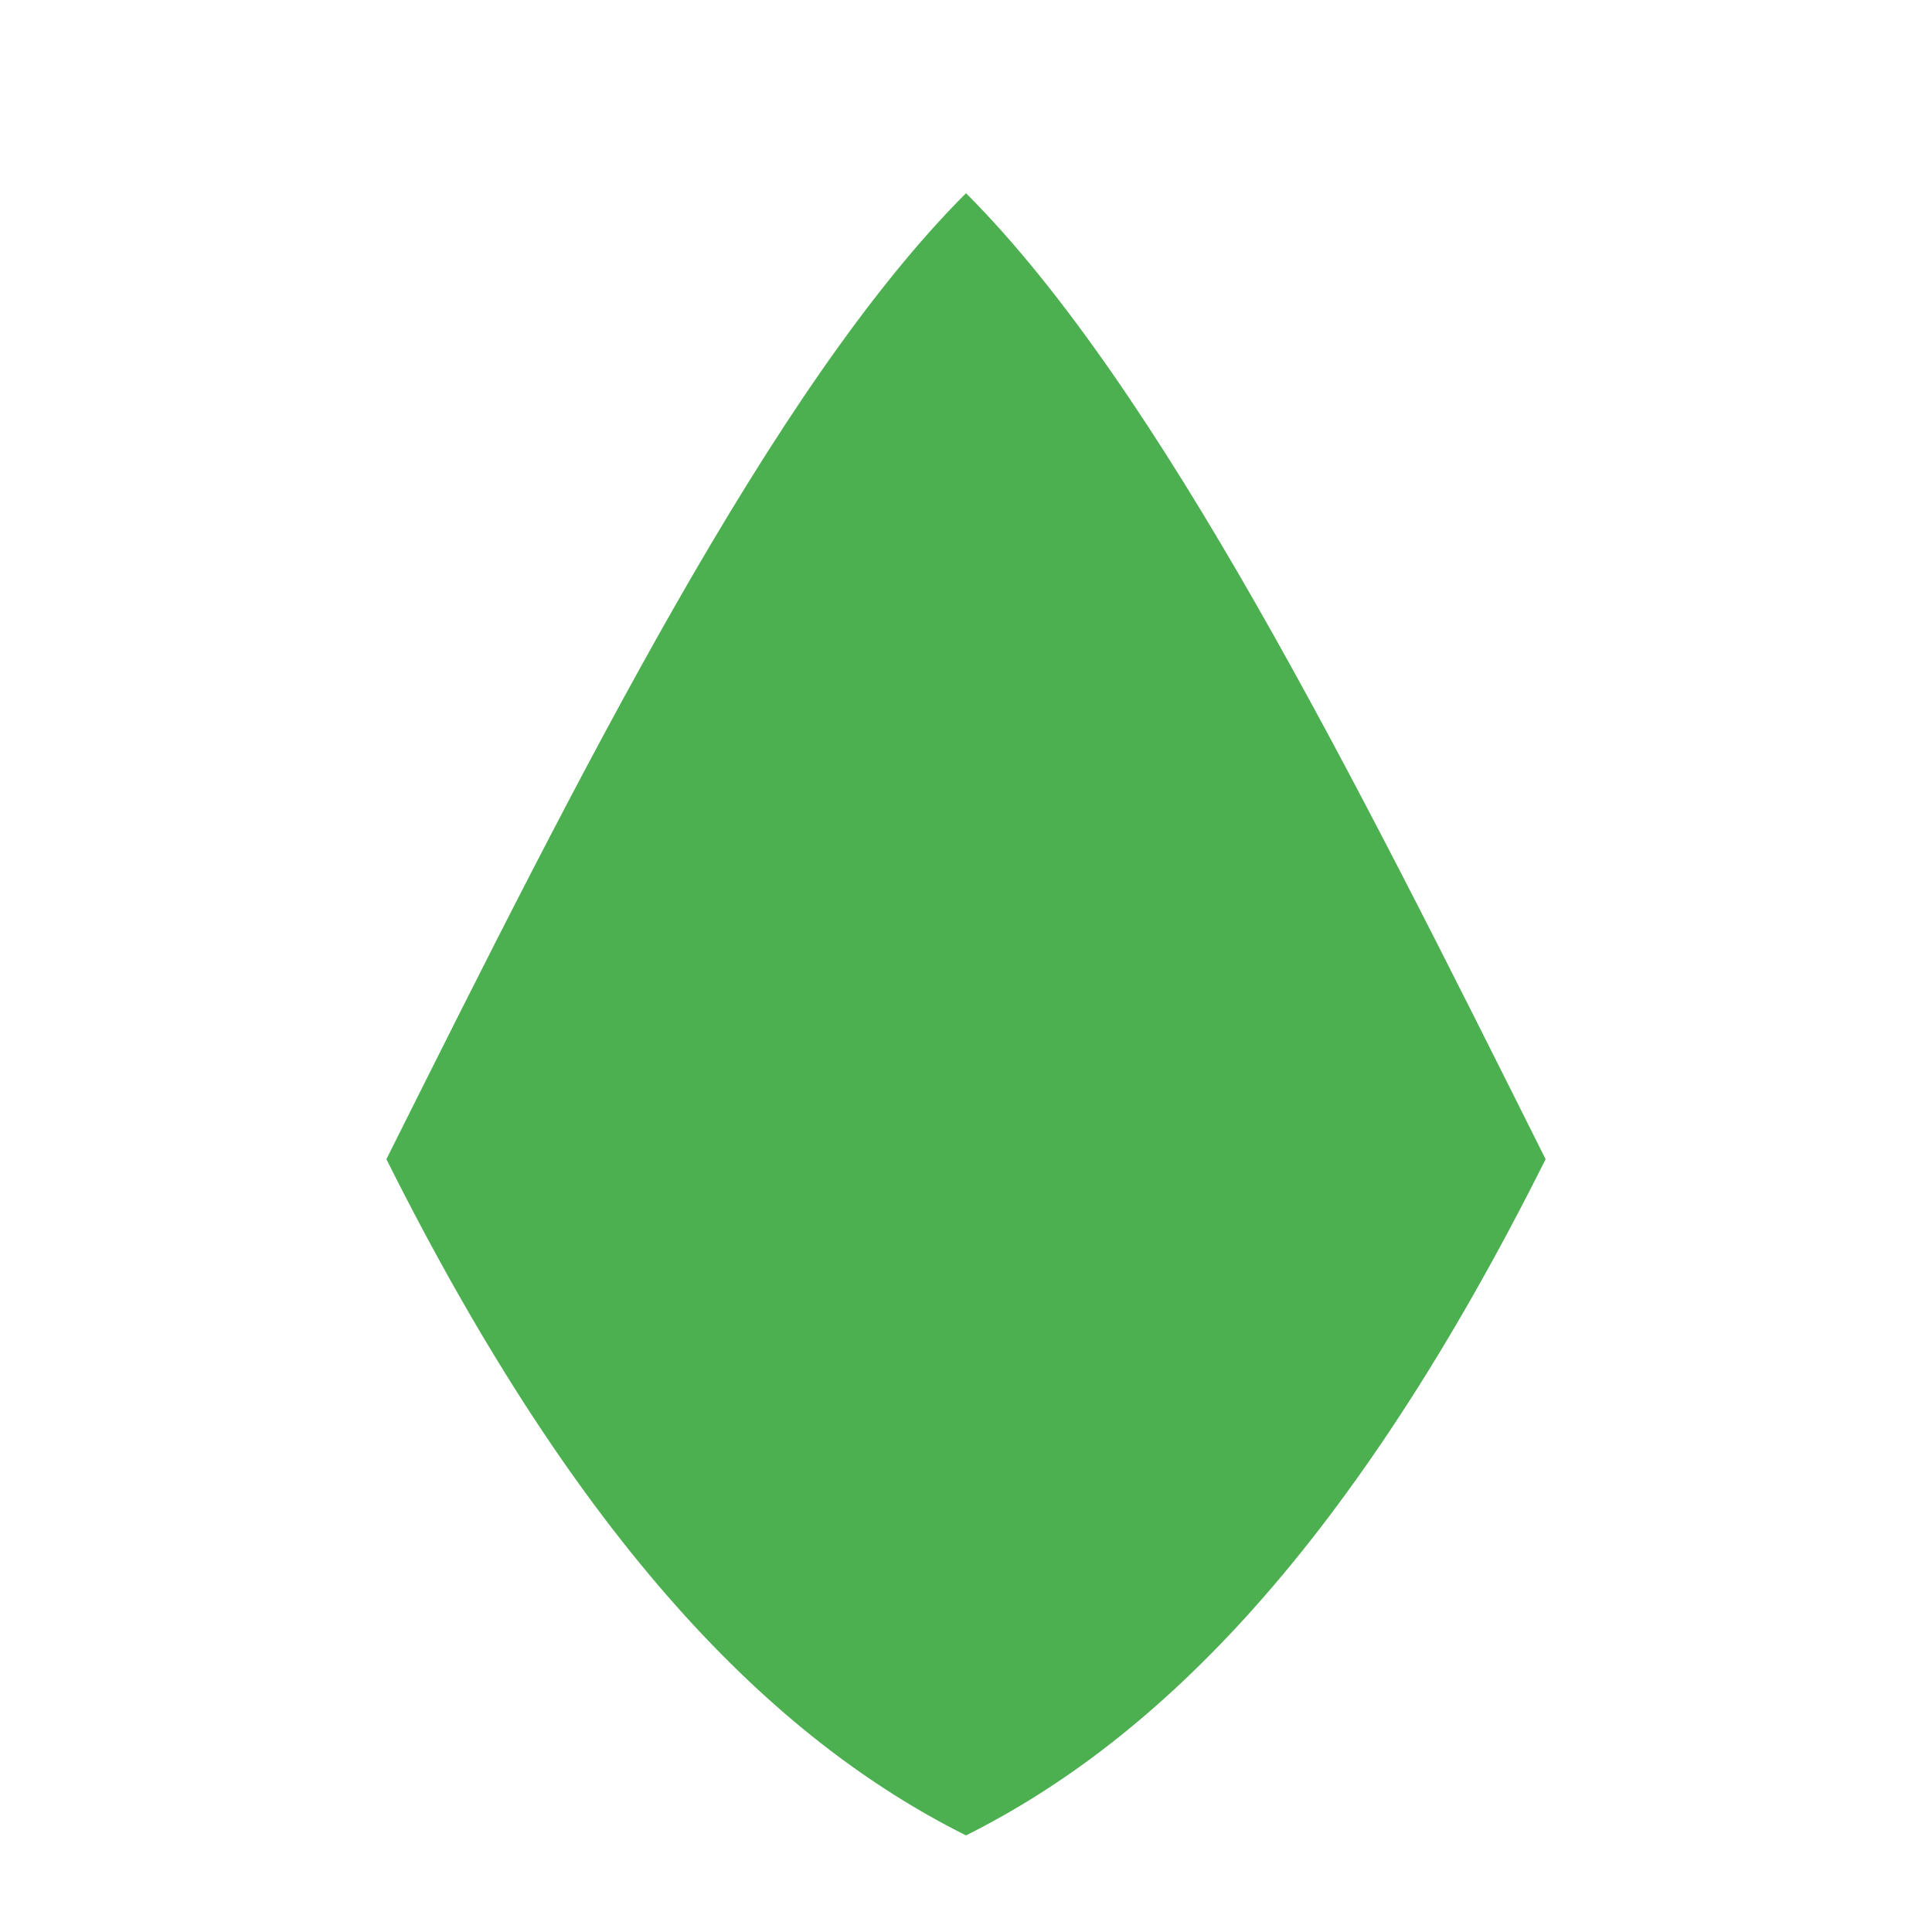
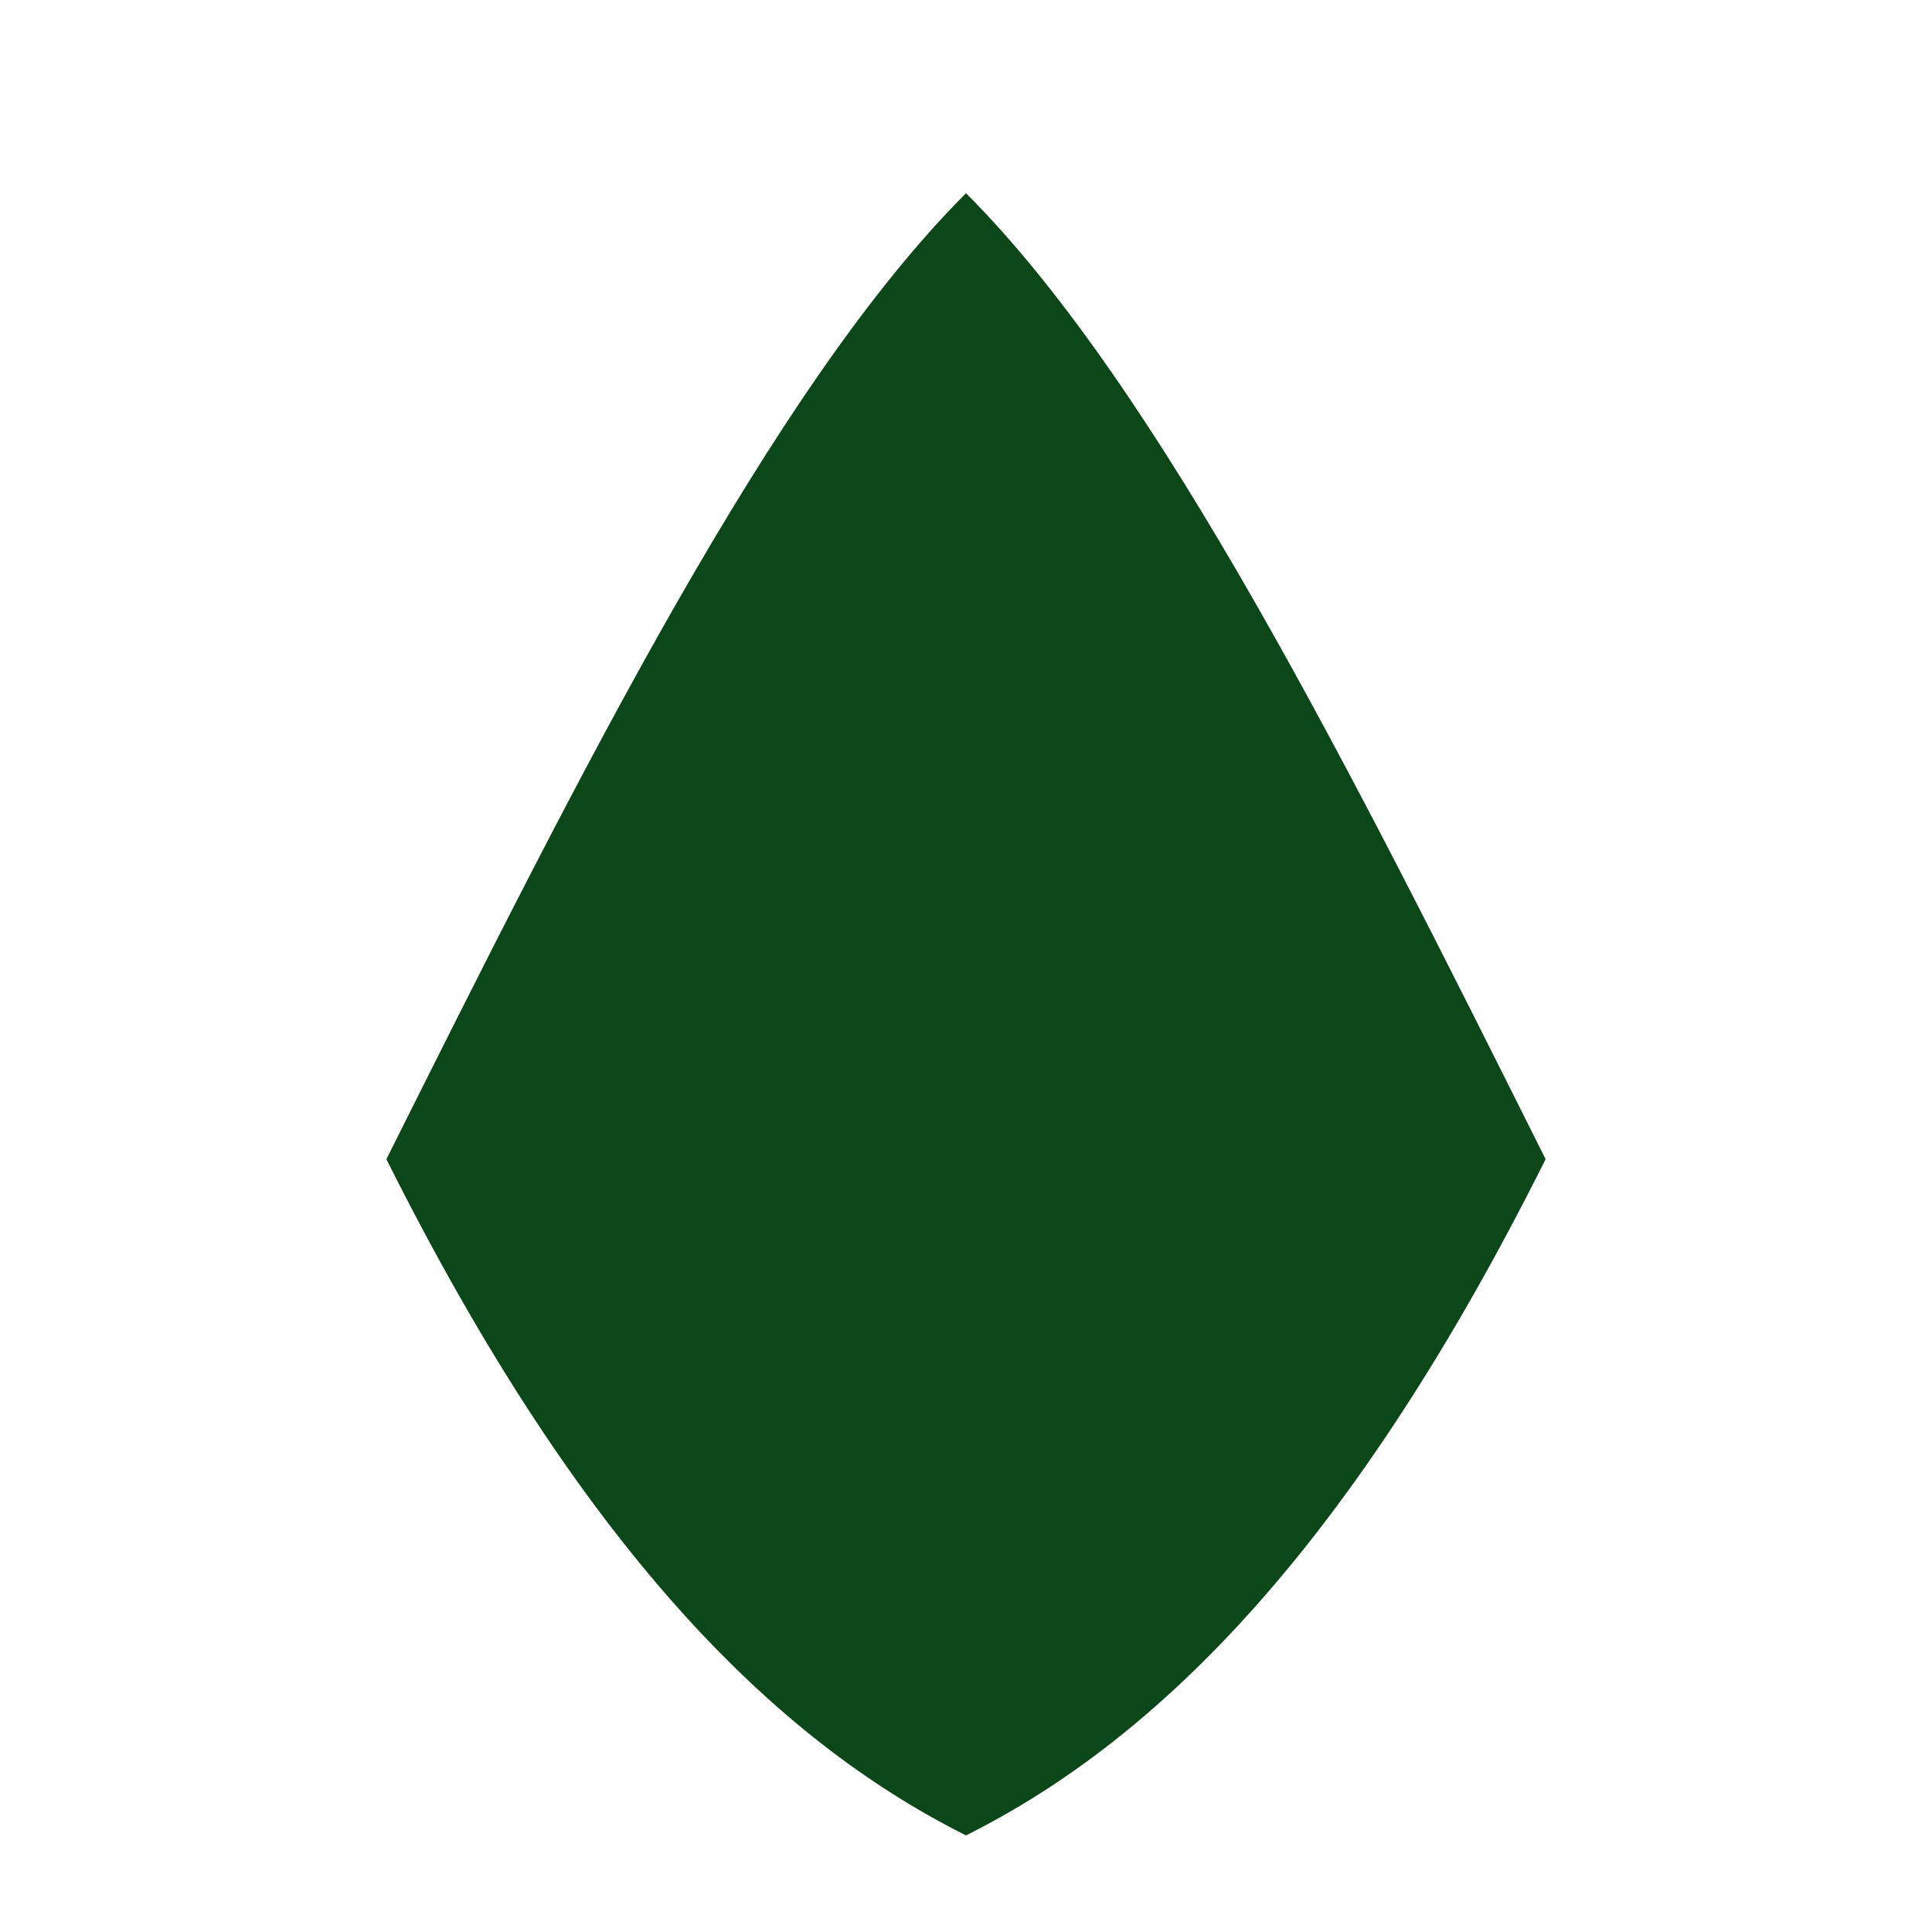
<svg xmlns="http://www.w3.org/2000/svg" viewBox="0 0 100 100">
-   <path d="M50 10C40 20 30 40 20 60C30 80 40 90 50 95C60 90 70 80 80 60C70 40 60 20 50 10Z" fill="#4CAF50" />
+   <path d="M50 10C40 20 30 40 20 60C30 80 40 90 50 95C60 90 70 80 80 60C70 40 60 20 50 10Z" fill="#0b4718" />
</svg>
